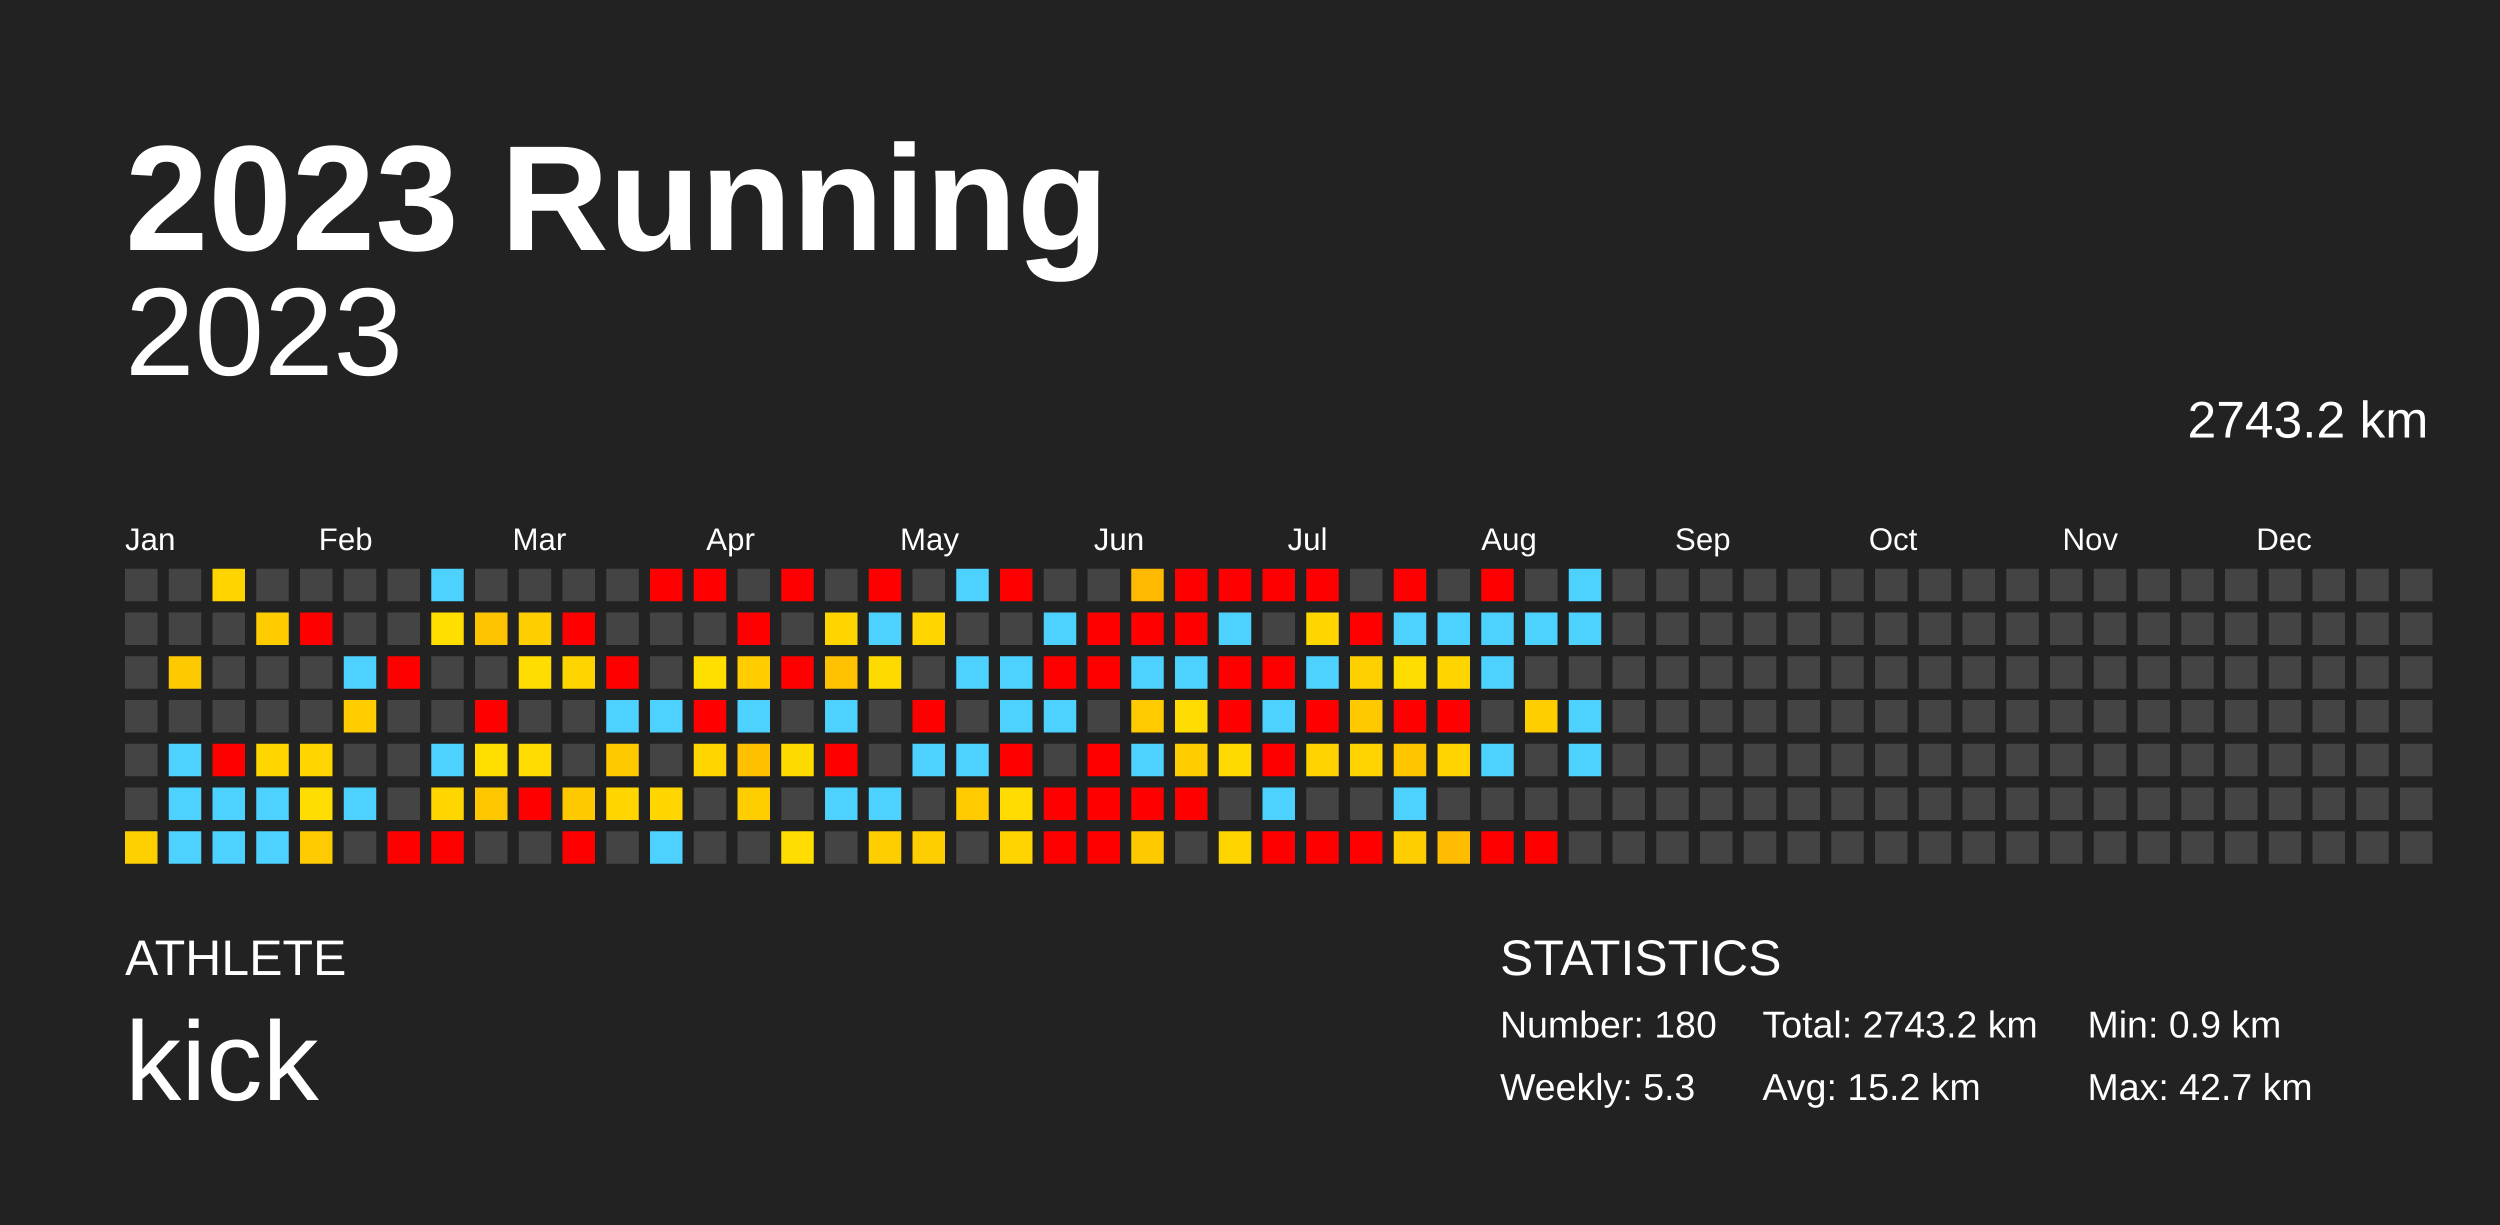
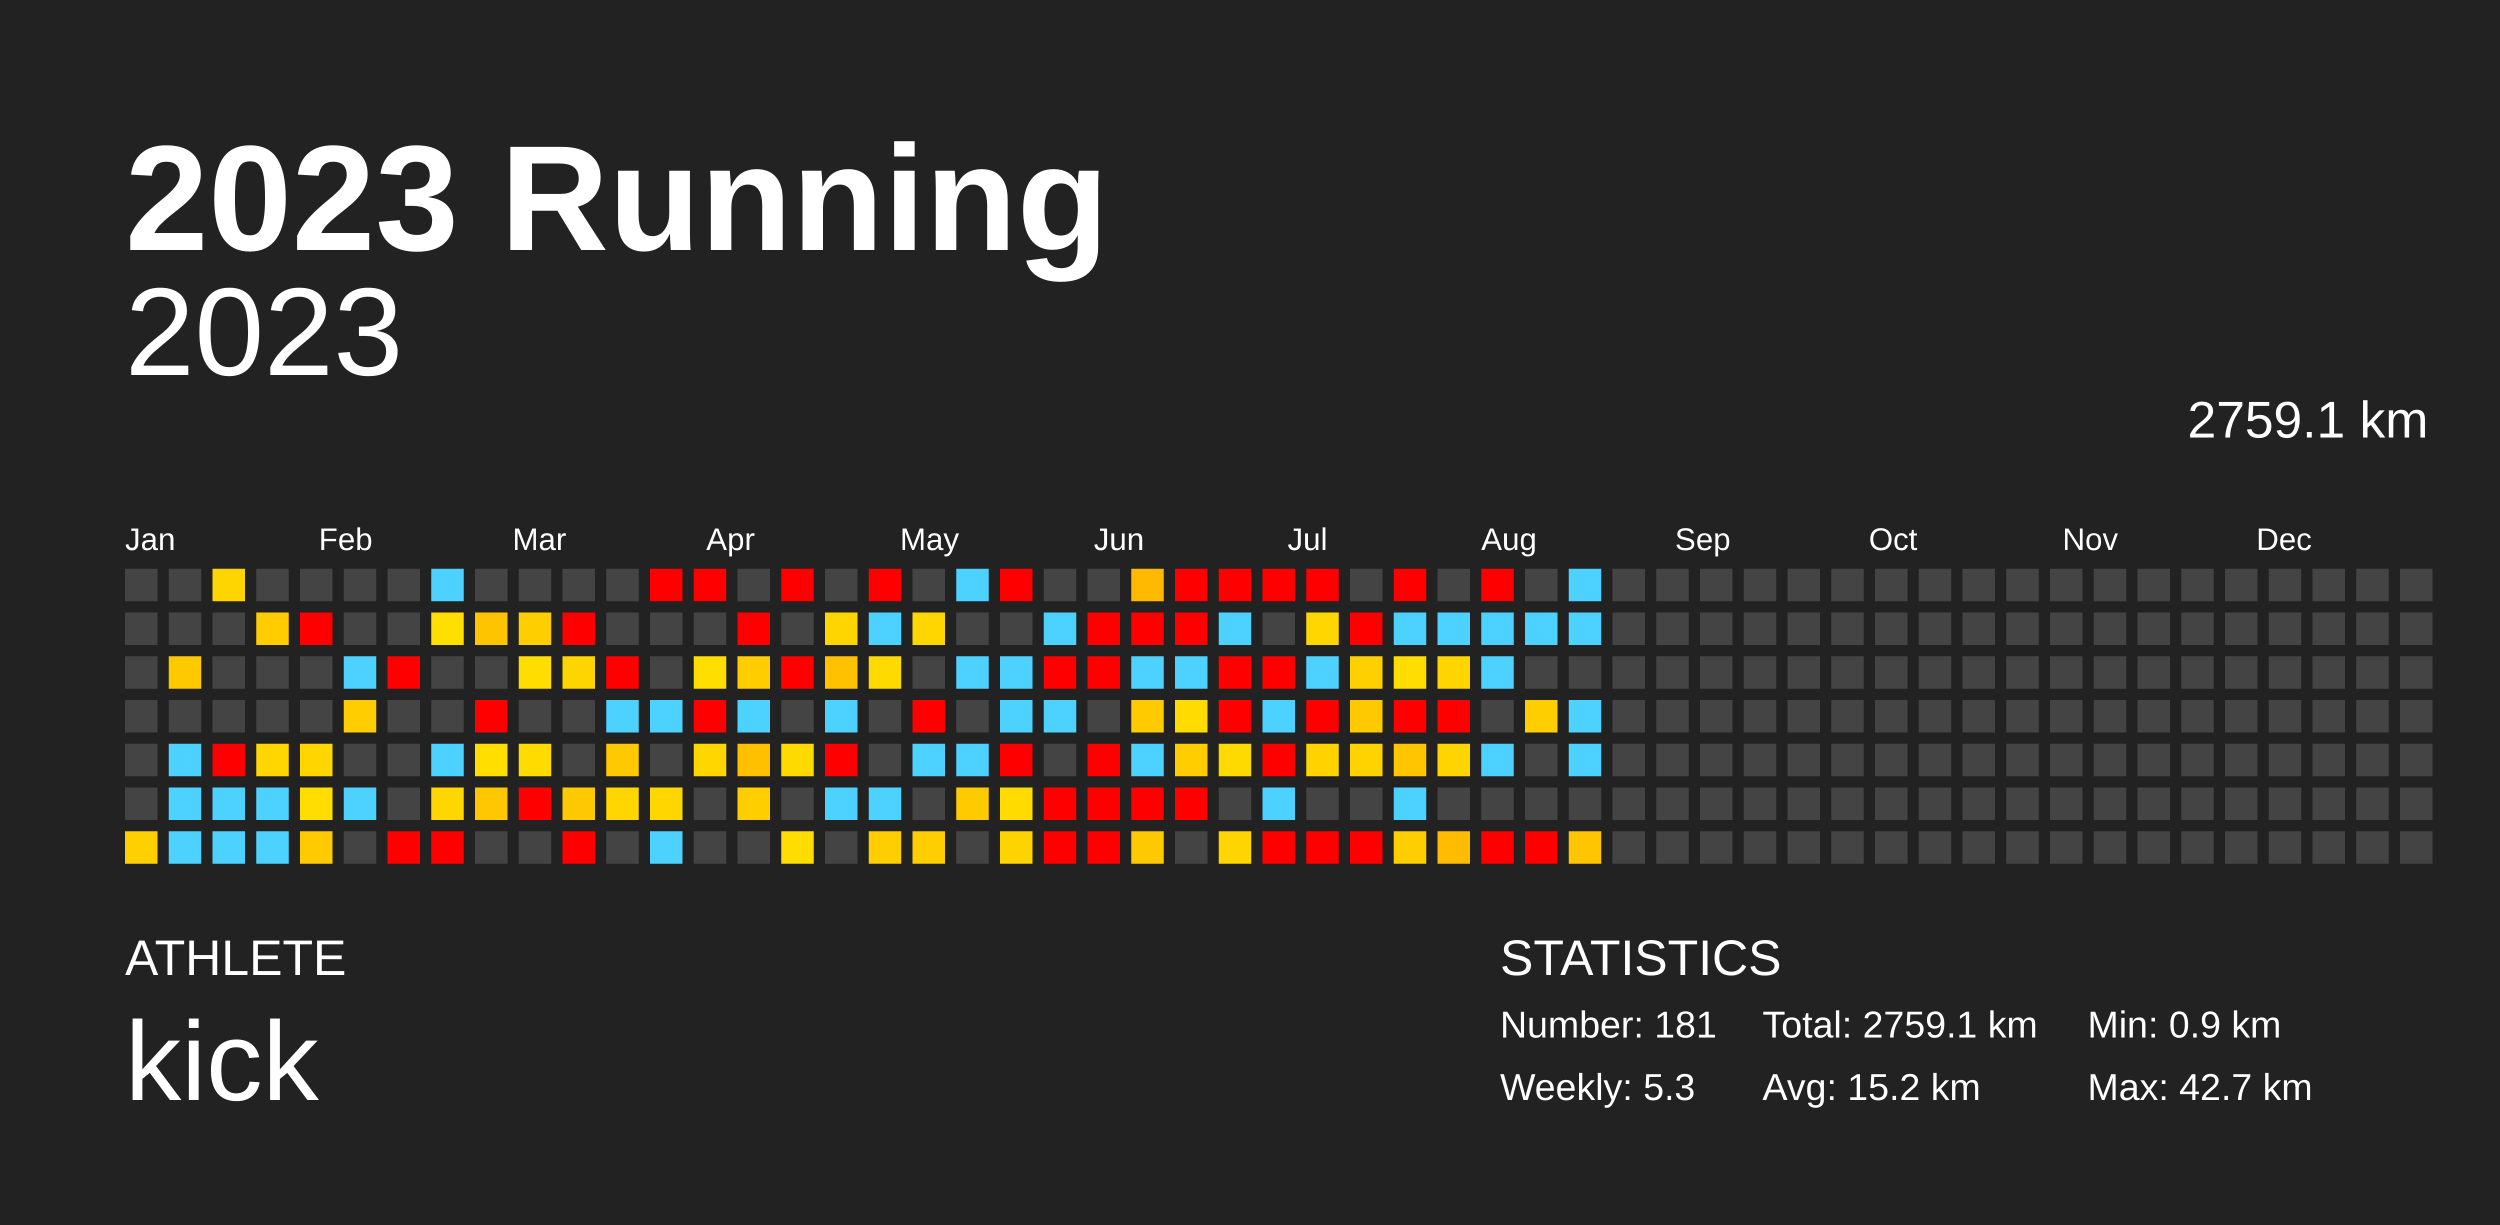
<svg xmlns="http://www.w3.org/2000/svg" baseProfile="full" height="98mm" version="1.1" viewBox="0,0,200,98" width="200mm">
  <defs />
  <rect fill="#222222" height="98" width="200" x="0" y="0" />
  <text fill="#FFFFFF" style="font-size:12px; font-family:Arial; font-weight:bold;" x="10" y="20">2023 Running</text>
  <text fill="#FFFFFF" style="font-size:4px; font-family:Arial" x="10" y="78">ATHLETE</text>
  <text fill="#FFFFFF" style="font-size:9px; font-family:Arial" x="10" y="88">kick</text>
  <text fill="#FFFFFF" style="font-size:4px; font-family:Arial" x="120" y="78">STATISTICS</text>
-   <text fill="#FFFFFF" style="font-size:3px; font-family:Arial" x="120" y="83">Number: 180</text>
+   <text fill="#FFFFFF" style="font-size:3px; font-family:Arial" x="120" y="83">Number: 181</text>
  <text fill="#FFFFFF" style="font-size:3px; font-family:Arial" x="120" y="88">Weekly: 5.3</text>
-   <text fill="#FFFFFF" style="font-size:3px; font-family:Arial" x="141" y="83">Total: 2743.2 km</text>
+   <text fill="#FFFFFF" style="font-size:3px; font-family:Arial" x="141" y="83">Total: 2759.1 km</text>
  <text fill="#FFFFFF" style="font-size:3px; font-family:Arial" x="141" y="88">Avg: 15.2 km</text>
  <text fill="#FFFFFF" style="font-size:3px; font-family:Arial" x="167" y="83">Min: 0.9 km</text>
  <text fill="#FFFFFF" style="font-size:3px; font-family:Arial" x="167" y="88">Max: 42.7 km</text>
  <text alignment-baseline="hanging" fill="#FFFFFF" style="font-size:10.0px; font-family:Arial;" x="10" y="30">2023</text>
-   <text alignment-baseline="hanging" fill="#FFFFFF" style="font-size:4.125px; font-family:Arial;" x="175" y="35">2743.2 km</text>
+   <text alignment-baseline="hanging" fill="#FFFFFF" style="font-size:4.125px; font-family:Arial;" x="175" y="35">2759.1 km</text>
  <text fill="#FFFFFF" style="font-size:2.5px; font-family:Arial" x="10.0" y="44">Jan</text>
  <text fill="#FFFFFF" style="font-size:2.5px; font-family:Arial" x="25.5" y="44">Feb</text>
  <text fill="#FFFFFF" style="font-size:2.5px; font-family:Arial" x="41.0" y="44">Mar</text>
  <text fill="#FFFFFF" style="font-size:2.5px; font-family:Arial" x="56.5" y="44">Apr</text>
  <text fill="#FFFFFF" style="font-size:2.5px; font-family:Arial" x="72.0" y="44">May</text>
  <text fill="#FFFFFF" style="font-size:2.5px; font-family:Arial" x="87.5" y="44">Jun</text>
  <text fill="#FFFFFF" style="font-size:2.5px; font-family:Arial" x="103.0" y="44">Jul</text>
  <text fill="#FFFFFF" style="font-size:2.5px; font-family:Arial" x="118.5" y="44">Aug</text>
  <text fill="#FFFFFF" style="font-size:2.5px; font-family:Arial" x="134.0" y="44">Sep</text>
  <text fill="#FFFFFF" style="font-size:2.5px; font-family:Arial" x="149.5" y="44">Oct</text>
  <text fill="#FFFFFF" style="font-size:2.5px; font-family:Arial" x="165.0" y="44">Nov</text>
  <text fill="#FFFFFF" style="font-size:2.5px; font-family:Arial" x="180.5" y="44">Dec</text>
  <rect fill="#444444" height="2.6" width="2.6" x="10.0" y="45.5" />
  <rect fill="#444444" height="2.6" width="2.6" x="10.0" y="49.0" />
  <rect fill="#444444" height="2.6" width="2.6" x="10.0" y="52.5" />
  <rect fill="#444444" height="2.6" width="2.6" x="10.0" y="56.0" />
  <rect fill="#444444" height="2.6" width="2.6" x="10.0" y="59.5" />
  <rect fill="#444444" height="2.6" width="2.6" x="10.0" y="63.0" />
  <rect fill="#ffd000" height="2.6" width="2.6" x="10.0" y="66.5" />
  <rect fill="#444444" height="2.6" width="2.6" x="13.5" y="45.5" />
  <rect fill="#444444" height="2.6" width="2.6" x="13.5" y="49.0" />
  <rect fill="#ffc900" height="2.6" width="2.6" x="13.5" y="52.5" />
  <rect fill="#444444" height="2.6" width="2.6" x="13.5" y="56.0" />
  <rect fill="#4dd2ff" height="2.6" width="2.6" x="13.5" y="59.5" />
  <rect fill="#4dd2ff" height="2.6" width="2.6" x="13.5" y="63.0" />
  <rect fill="#4dd2ff" height="2.6" width="2.6" x="13.5" y="66.5" />
  <rect fill="#ffd500" height="2.6" width="2.6" x="17.0" y="45.5" />
  <rect fill="#444444" height="2.6" width="2.6" x="17.0" y="49.0" />
  <rect fill="#444444" height="2.6" width="2.6" x="17.0" y="52.5" />
  <rect fill="#444444" height="2.6" width="2.6" x="17.0" y="56.0" />
  <rect fill="red" height="2.6" width="2.6" x="17.0" y="59.5" />
  <rect fill="#4dd2ff" height="2.6" width="2.6" x="17.0" y="63.0" />
  <rect fill="#4dd2ff" height="2.6" width="2.6" x="17.0" y="66.5" />
  <rect fill="#444444" height="2.6" width="2.6" x="20.5" y="45.5" />
  <rect fill="#ffcc00" height="2.6" width="2.6" x="20.5" y="49.0" />
  <rect fill="#444444" height="2.6" width="2.6" x="20.5" y="52.5" />
  <rect fill="#444444" height="2.6" width="2.6" x="20.5" y="56.0" />
  <rect fill="#ffd600" height="2.6" width="2.6" x="20.5" y="59.5" />
  <rect fill="#4dd2ff" height="2.6" width="2.6" x="20.5" y="63.0" />
  <rect fill="#4dd2ff" height="2.6" width="2.6" x="20.5" y="66.5" />
  <rect fill="#444444" height="2.6" width="2.6" x="24.0" y="45.5" />
  <rect fill="red" height="2.6" width="2.6" x="24.0" y="49.0" />
  <rect fill="#444444" height="2.6" width="2.6" x="24.0" y="52.5" />
  <rect fill="#444444" height="2.6" width="2.6" x="24.0" y="56.0" />
  <rect fill="#ffd600" height="2.6" width="2.6" x="24.0" y="59.5" />
  <rect fill="#ffdd00" height="2.6" width="2.6" x="24.0" y="63.0" />
  <rect fill="#ffca00" height="2.6" width="2.6" x="24.0" y="66.5" />
  <rect fill="#444444" height="2.6" width="2.6" x="27.5" y="45.5" />
  <rect fill="#444444" height="2.6" width="2.6" x="27.5" y="49.0" />
  <rect fill="#4dd2ff" height="2.6" width="2.6" x="27.5" y="52.5" />
  <rect fill="#ffcd00" height="2.6" width="2.6" x="27.5" y="56.0" />
  <rect fill="#444444" height="2.6" width="2.6" x="27.5" y="59.5" />
  <rect fill="#4dd2ff" height="2.6" width="2.6" x="27.5" y="63.0" />
  <rect fill="#444444" height="2.6" width="2.6" x="27.5" y="66.5" />
  <rect fill="#444444" height="2.6" width="2.6" x="31.0" y="45.5" />
  <rect fill="#444444" height="2.6" width="2.6" x="31.0" y="49.0" />
  <rect fill="red" height="2.6" width="2.6" x="31.0" y="52.5" />
  <rect fill="#444444" height="2.6" width="2.6" x="31.0" y="56.0" />
  <rect fill="#444444" height="2.6" width="2.6" x="31.0" y="59.5" />
  <rect fill="#444444" height="2.6" width="2.6" x="31.0" y="63.0" />
  <rect fill="red" height="2.6" width="2.6" x="31.0" y="66.5" />
  <rect fill="#4dd2ff" height="2.6" width="2.6" x="34.5" y="45.5" />
  <rect fill="#ffde00" height="2.6" width="2.6" x="34.5" y="49.0" />
  <rect fill="#444444" height="2.6" width="2.6" x="34.5" y="52.5" />
  <rect fill="#444444" height="2.6" width="2.6" x="34.5" y="56.0" />
  <rect fill="#4dd2ff" height="2.6" width="2.6" x="34.5" y="59.5" />
  <rect fill="#ffd600" height="2.6" width="2.6" x="34.5" y="63.0" />
  <rect fill="red" height="2.6" width="2.6" x="34.5" y="66.5" />
  <rect fill="#444444" height="2.6" width="2.6" x="38.0" y="45.5" />
  <rect fill="#ffc400" height="2.6" width="2.6" x="38.0" y="49.0" />
  <rect fill="#444444" height="2.6" width="2.6" x="38.0" y="52.5" />
  <rect fill="red" height="2.6" width="2.6" x="38.0" y="56.0" />
  <rect fill="#ffde00" height="2.6" width="2.6" x="38.0" y="59.5" />
  <rect fill="#ffc700" height="2.6" width="2.6" x="38.0" y="63.0" />
  <rect fill="#444444" height="2.6" width="2.6" x="38.0" y="66.5" />
  <rect fill="#444444" height="2.6" width="2.6" x="41.5" y="45.5" />
  <rect fill="#ffce00" height="2.6" width="2.6" x="41.5" y="49.0" />
  <rect fill="#ffdd00" height="2.6" width="2.6" x="41.5" y="52.5" />
  <rect fill="#444444" height="2.6" width="2.6" x="41.5" y="56.0" />
  <rect fill="#ffdb00" height="2.6" width="2.6" x="41.5" y="59.5" />
  <rect fill="red" height="2.6" width="2.6" x="41.5" y="63.0" />
  <rect fill="#444444" height="2.6" width="2.6" x="41.5" y="66.5" />
  <rect fill="#444444" height="2.6" width="2.6" x="45.0" y="45.5" />
  <rect fill="red" height="2.6" width="2.6" x="45.0" y="49.0" />
  <rect fill="#ffd500" height="2.6" width="2.6" x="45.0" y="52.5" />
  <rect fill="#444444" height="2.6" width="2.6" x="45.0" y="56.0" />
  <rect fill="#444444" height="2.6" width="2.6" x="45.0" y="59.5" />
  <rect fill="#ffc900" height="2.6" width="2.6" x="45.0" y="63.0" />
  <rect fill="red" height="2.6" width="2.6" x="45.0" y="66.5" />
  <rect fill="#444444" height="2.6" width="2.6" x="48.5" y="45.5" />
  <rect fill="#444444" height="2.6" width="2.6" x="48.5" y="49.0" />
  <rect fill="red" height="2.6" width="2.6" x="48.5" y="52.5" />
  <rect fill="#4dd2ff" height="2.6" width="2.6" x="48.5" y="56.0" />
  <rect fill="#ffc900" height="2.6" width="2.6" x="48.5" y="59.5" />
  <rect fill="#ffd600" height="2.6" width="2.6" x="48.5" y="63.0" />
  <rect fill="#444444" height="2.6" width="2.6" x="48.5" y="66.5" />
  <rect fill="red" height="2.6" width="2.6" x="52.0" y="45.5" />
  <rect fill="#444444" height="2.6" width="2.6" x="52.0" y="49.0" />
  <rect fill="#444444" height="2.6" width="2.6" x="52.0" y="52.5" />
  <rect fill="#4dd2ff" height="2.6" width="2.6" x="52.0" y="56.0" />
  <rect fill="#444444" height="2.6" width="2.6" x="52.0" y="59.5" />
  <rect fill="#ffd600" height="2.6" width="2.6" x="52.0" y="63.0" />
  <rect fill="#4dd2ff" height="2.6" width="2.6" x="52.0" y="66.5" />
  <rect fill="red" height="2.6" width="2.6" x="55.5" y="45.5" />
  <rect fill="#444444" height="2.6" width="2.6" x="55.5" y="49.0" />
  <rect fill="#ffde00" height="2.6" width="2.6" x="55.5" y="52.5" />
  <rect fill="red" height="2.6" width="2.6" x="55.5" y="56.0" />
  <rect fill="#ffd600" height="2.6" width="2.6" x="55.5" y="59.5" />
  <rect fill="#444444" height="2.6" width="2.6" x="55.5" y="63.0" />
  <rect fill="#444444" height="2.6" width="2.6" x="55.5" y="66.5" />
  <rect fill="#444444" height="2.6" width="2.6" x="59.0" y="45.5" />
  <rect fill="red" height="2.6" width="2.6" x="59.0" y="49.0" />
  <rect fill="#ffcd00" height="2.6" width="2.6" x="59.0" y="52.5" />
  <rect fill="#4dd2ff" height="2.6" width="2.6" x="59.0" y="56.0" />
  <rect fill="#ffc000" height="2.6" width="2.6" x="59.0" y="59.5" />
  <rect fill="#ffce00" height="2.6" width="2.6" x="59.0" y="63.0" />
  <rect fill="#444444" height="2.6" width="2.6" x="59.0" y="66.5" />
  <rect fill="red" height="2.6" width="2.6" x="62.5" y="45.5" />
  <rect fill="#444444" height="2.6" width="2.6" x="62.5" y="49.0" />
  <rect fill="red" height="2.6" width="2.6" x="62.5" y="52.5" />
  <rect fill="#444444" height="2.6" width="2.6" x="62.5" y="56.0" />
  <rect fill="#ffda00" height="2.6" width="2.6" x="62.5" y="59.5" />
  <rect fill="#444444" height="2.6" width="2.6" x="62.5" y="63.0" />
  <rect fill="#ffdd00" height="2.6" width="2.6" x="62.5" y="66.5" />
  <rect fill="#444444" height="2.6" width="2.6" x="66.0" y="45.5" />
  <rect fill="#ffd500" height="2.6" width="2.6" x="66.0" y="49.0" />
  <rect fill="#ffc100" height="2.6" width="2.6" x="66.0" y="52.5" />
  <rect fill="#4dd2ff" height="2.6" width="2.6" x="66.0" y="56.0" />
  <rect fill="red" height="2.6" width="2.6" x="66.0" y="59.5" />
  <rect fill="#4dd2ff" height="2.6" width="2.6" x="66.0" y="63.0" />
  <rect fill="#444444" height="2.6" width="2.6" x="66.0" y="66.5" />
  <rect fill="red" height="2.6" width="2.6" x="69.5" y="45.5" />
  <rect fill="#4dd2ff" height="2.6" width="2.6" x="69.5" y="49.0" />
  <rect fill="#ffda00" height="2.6" width="2.6" x="69.5" y="52.5" />
  <rect fill="#444444" height="2.6" width="2.6" x="69.5" y="56.0" />
  <rect fill="#444444" height="2.6" width="2.6" x="69.5" y="59.5" />
  <rect fill="#4dd2ff" height="2.6" width="2.6" x="69.5" y="63.0" />
  <rect fill="#ffce00" height="2.6" width="2.6" x="69.5" y="66.5" />
  <rect fill="#444444" height="2.6" width="2.6" x="73.0" y="45.5" />
  <rect fill="#ffd600" height="2.6" width="2.6" x="73.0" y="49.0" />
  <rect fill="#444444" height="2.6" width="2.6" x="73.0" y="52.5" />
  <rect fill="red" height="2.6" width="2.6" x="73.0" y="56.0" />
  <rect fill="#4dd2ff" height="2.6" width="2.6" x="73.0" y="59.5" />
  <rect fill="#444444" height="2.6" width="2.6" x="73.0" y="63.0" />
  <rect fill="#ffce00" height="2.6" width="2.6" x="73.0" y="66.5" />
  <rect fill="#4dd2ff" height="2.6" width="2.6" x="76.5" y="45.5" />
  <rect fill="#444444" height="2.6" width="2.6" x="76.5" y="49.0" />
  <rect fill="#4dd2ff" height="2.6" width="2.6" x="76.5" y="52.5" />
  <rect fill="#444444" height="2.6" width="2.6" x="76.5" y="56.0" />
  <rect fill="#4dd2ff" height="2.6" width="2.6" x="76.5" y="59.5" />
  <rect fill="#ffca00" height="2.6" width="2.6" x="76.5" y="63.0" />
  <rect fill="#444444" height="2.6" width="2.6" x="76.5" y="66.5" />
  <rect fill="red" height="2.6" width="2.6" x="80.0" y="45.5" />
  <rect fill="#444444" height="2.6" width="2.6" x="80.0" y="49.0" />
  <rect fill="#4dd2ff" height="2.6" width="2.6" x="80.0" y="52.5" />
  <rect fill="#4dd2ff" height="2.6" width="2.6" x="80.0" y="56.0" />
  <rect fill="red" height="2.6" width="2.6" x="80.0" y="59.5" />
  <rect fill="#ffdb00" height="2.6" width="2.6" x="80.0" y="63.0" />
  <rect fill="#ffd300" height="2.6" width="2.6" x="80.0" y="66.5" />
  <rect fill="#444444" height="2.6" width="2.6" x="83.5" y="45.5" />
  <rect fill="#4dd2ff" height="2.6" width="2.6" x="83.5" y="49.0" />
  <rect fill="red" height="2.6" width="2.6" x="83.5" y="52.5" />
  <rect fill="#4dd2ff" height="2.6" width="2.6" x="83.5" y="56.0" />
  <rect fill="#444444" height="2.6" width="2.6" x="83.5" y="59.5" />
  <rect fill="red" height="2.6" width="2.6" x="83.5" y="63.0" />
  <rect fill="red" height="2.6" width="2.6" x="83.5" y="66.5" />
  <rect fill="#444444" height="2.6" width="2.6" x="87.0" y="45.5" />
  <rect fill="red" height="2.6" width="2.6" x="87.0" y="49.0" />
  <rect fill="red" height="2.6" width="2.6" x="87.0" y="52.5" />
  <rect fill="#444444" height="2.6" width="2.6" x="87.0" y="56.0" />
  <rect fill="red" height="2.6" width="2.6" x="87.0" y="59.5" />
  <rect fill="red" height="2.6" width="2.6" x="87.0" y="63.0" />
  <rect fill="red" height="2.6" width="2.6" x="87.0" y="66.5" />
  <rect fill="#ffb900" height="2.6" width="2.6" x="90.5" y="45.5" />
  <rect fill="red" height="2.6" width="2.6" x="90.5" y="49.0" />
  <rect fill="#4dd2ff" height="2.6" width="2.6" x="90.5" y="52.5" />
  <rect fill="#ffca00" height="2.6" width="2.6" x="90.5" y="56.0" />
  <rect fill="#4dd2ff" height="2.6" width="2.6" x="90.5" y="59.5" />
  <rect fill="red" height="2.6" width="2.6" x="90.5" y="63.0" />
  <rect fill="#ffc900" height="2.6" width="2.6" x="90.5" y="66.5" />
  <rect fill="red" height="2.6" width="2.6" x="94.0" y="45.5" />
  <rect fill="red" height="2.6" width="2.6" x="94.0" y="49.0" />
  <rect fill="#4dd2ff" height="2.6" width="2.6" x="94.0" y="52.5" />
  <rect fill="#ffdb00" height="2.6" width="2.6" x="94.0" y="56.0" />
  <rect fill="#ffcd00" height="2.6" width="2.6" x="94.0" y="59.5" />
  <rect fill="red" height="2.6" width="2.6" x="94.0" y="63.0" />
  <rect fill="#444444" height="2.6" width="2.6" x="94.0" y="66.5" />
  <rect fill="red" height="2.6" width="2.6" x="97.5" y="45.5" />
  <rect fill="#4dd2ff" height="2.6" width="2.6" x="97.5" y="49.0" />
  <rect fill="red" height="2.6" width="2.6" x="97.5" y="52.5" />
  <rect fill="red" height="2.6" width="2.6" x="97.5" y="56.0" />
  <rect fill="#ffda00" height="2.6" width="2.6" x="97.5" y="59.5" />
  <rect fill="#444444" height="2.6" width="2.6" x="97.5" y="63.0" />
  <rect fill="#ffd500" height="2.6" width="2.6" x="97.5" y="66.5" />
  <rect fill="red" height="2.6" width="2.6" x="101.0" y="45.5" />
  <rect fill="#444444" height="2.6" width="2.6" x="101.0" y="49.0" />
  <rect fill="red" height="2.6" width="2.6" x="101.0" y="52.5" />
  <rect fill="#4dd2ff" height="2.6" width="2.6" x="101.0" y="56.0" />
  <rect fill="red" height="2.6" width="2.6" x="101.0" y="59.5" />
  <rect fill="#4dd2ff" height="2.6" width="2.6" x="101.0" y="63.0" />
  <rect fill="red" height="2.6" width="2.6" x="101.0" y="66.5" />
  <rect fill="red" height="2.6" width="2.6" x="104.5" y="45.5" />
  <rect fill="#ffd600" height="2.6" width="2.6" x="104.5" y="49.0" />
  <rect fill="#4dd2ff" height="2.6" width="2.6" x="104.5" y="52.5" />
  <rect fill="red" height="2.6" width="2.6" x="104.5" y="56.0" />
  <rect fill="#ffd200" height="2.6" width="2.6" x="104.5" y="59.5" />
  <rect fill="#444444" height="2.6" width="2.6" x="104.5" y="63.0" />
  <rect fill="red" height="2.6" width="2.6" x="104.5" y="66.5" />
  <rect fill="#444444" height="2.6" width="2.6" x="108.0" y="45.5" />
  <rect fill="red" height="2.6" width="2.6" x="108.0" y="49.0" />
  <rect fill="#ffd000" height="2.6" width="2.6" x="108.0" y="52.5" />
  <rect fill="#ffc900" height="2.6" width="2.6" x="108.0" y="56.0" />
  <rect fill="#ffd300" height="2.6" width="2.6" x="108.0" y="59.5" />
  <rect fill="#444444" height="2.6" width="2.6" x="108.0" y="63.0" />
  <rect fill="red" height="2.6" width="2.6" x="108.0" y="66.5" />
  <rect fill="red" height="2.6" width="2.6" x="111.5" y="45.5" />
  <rect fill="#4dd2ff" height="2.6" width="2.6" x="111.5" y="49.0" />
  <rect fill="#ffdd00" height="2.6" width="2.6" x="111.5" y="52.5" />
  <rect fill="red" height="2.6" width="2.6" x="111.5" y="56.0" />
  <rect fill="#ffc600" height="2.6" width="2.6" x="111.5" y="59.5" />
  <rect fill="#4dd2ff" height="2.6" width="2.6" x="111.5" y="63.0" />
  <rect fill="#ffce00" height="2.6" width="2.6" x="111.5" y="66.5" />
  <rect fill="#444444" height="2.6" width="2.6" x="115.0" y="45.5" />
  <rect fill="#4dd2ff" height="2.6" width="2.6" x="115.0" y="49.0" />
  <rect fill="#ffd500" height="2.6" width="2.6" x="115.0" y="52.5" />
  <rect fill="red" height="2.6" width="2.6" x="115.0" y="56.0" />
  <rect fill="#ffd400" height="2.6" width="2.6" x="115.0" y="59.5" />
  <rect fill="#444444" height="2.6" width="2.6" x="115.0" y="63.0" />
  <rect fill="#ffbc00" height="2.6" width="2.6" x="115.0" y="66.5" />
  <rect fill="red" height="2.6" width="2.6" x="118.5" y="45.5" />
  <rect fill="#4dd2ff" height="2.6" width="2.6" x="118.5" y="49.0" />
  <rect fill="#4dd2ff" height="2.6" width="2.6" x="118.5" y="52.5" />
  <rect fill="#444444" height="2.6" width="2.6" x="118.5" y="56.0" />
  <rect fill="#4dd2ff" height="2.6" width="2.6" x="118.5" y="59.5" />
  <rect fill="#444444" height="2.6" width="2.6" x="118.5" y="63.0" />
  <rect fill="red" height="2.6" width="2.6" x="118.5" y="66.5" />
  <rect fill="#444444" height="2.6" width="2.6" x="122.0" y="45.5" />
  <rect fill="#4dd2ff" height="2.6" width="2.6" x="122.0" y="49.0" />
  <rect fill="#444444" height="2.6" width="2.6" x="122.0" y="52.5" />
  <rect fill="#ffce00" height="2.6" width="2.6" x="122.0" y="56.0" />
  <rect fill="#444444" height="2.6" width="2.6" x="122.0" y="59.5" />
  <rect fill="#444444" height="2.6" width="2.6" x="122.0" y="63.0" />
  <rect fill="red" height="2.6" width="2.6" x="122.0" y="66.5" />
  <rect fill="#4dd2ff" height="2.6" width="2.6" x="125.5" y="45.5" />
  <rect fill="#4dd2ff" height="2.6" width="2.6" x="125.5" y="49.0" />
  <rect fill="#444444" height="2.6" width="2.6" x="125.5" y="52.5" />
  <rect fill="#4dd2ff" height="2.6" width="2.6" x="125.5" y="56.0" />
  <rect fill="#4dd2ff" height="2.6" width="2.6" x="125.5" y="59.5" />
  <rect fill="#444444" height="2.6" width="2.6" x="125.5" y="63.0" />
-   <rect fill="#444444" height="2.6" width="2.6" x="125.5" y="66.5" />
+   <rect fill="#ffc500" height="2.6" width="2.6" x="125.5" y="66.5" />
  <rect fill="#444444" height="2.6" width="2.6" x="129.0" y="45.5" />
  <rect fill="#444444" height="2.6" width="2.6" x="129.0" y="49.0" />
  <rect fill="#444444" height="2.6" width="2.6" x="129.0" y="52.5" />
  <rect fill="#444444" height="2.6" width="2.6" x="129.0" y="56.0" />
  <rect fill="#444444" height="2.6" width="2.6" x="129.0" y="59.5" />
  <rect fill="#444444" height="2.6" width="2.6" x="129.0" y="63.0" />
  <rect fill="#444444" height="2.6" width="2.6" x="129.0" y="66.5" />
  <rect fill="#444444" height="2.6" width="2.6" x="132.5" y="45.5" />
  <rect fill="#444444" height="2.6" width="2.6" x="132.5" y="49.0" />
  <rect fill="#444444" height="2.6" width="2.6" x="132.5" y="52.5" />
  <rect fill="#444444" height="2.6" width="2.6" x="132.5" y="56.0" />
  <rect fill="#444444" height="2.6" width="2.6" x="132.5" y="59.5" />
  <rect fill="#444444" height="2.6" width="2.6" x="132.5" y="63.0" />
  <rect fill="#444444" height="2.6" width="2.6" x="132.5" y="66.5" />
  <rect fill="#444444" height="2.6" width="2.6" x="136.0" y="45.5" />
  <rect fill="#444444" height="2.6" width="2.6" x="136.0" y="49.0" />
  <rect fill="#444444" height="2.6" width="2.6" x="136.0" y="52.5" />
  <rect fill="#444444" height="2.6" width="2.6" x="136.0" y="56.0" />
  <rect fill="#444444" height="2.6" width="2.6" x="136.0" y="59.5" />
  <rect fill="#444444" height="2.6" width="2.6" x="136.0" y="63.0" />
  <rect fill="#444444" height="2.6" width="2.6" x="136.0" y="66.5" />
  <rect fill="#444444" height="2.6" width="2.6" x="139.5" y="45.5" />
  <rect fill="#444444" height="2.6" width="2.6" x="139.5" y="49.0" />
  <rect fill="#444444" height="2.6" width="2.6" x="139.5" y="52.5" />
  <rect fill="#444444" height="2.6" width="2.6" x="139.5" y="56.0" />
  <rect fill="#444444" height="2.6" width="2.6" x="139.5" y="59.5" />
  <rect fill="#444444" height="2.6" width="2.6" x="139.5" y="63.0" />
  <rect fill="#444444" height="2.6" width="2.6" x="139.5" y="66.5" />
  <rect fill="#444444" height="2.6" width="2.6" x="143.0" y="45.5" />
  <rect fill="#444444" height="2.6" width="2.6" x="143.0" y="49.0" />
  <rect fill="#444444" height="2.6" width="2.6" x="143.0" y="52.5" />
  <rect fill="#444444" height="2.6" width="2.6" x="143.0" y="56.0" />
  <rect fill="#444444" height="2.6" width="2.6" x="143.0" y="59.5" />
  <rect fill="#444444" height="2.6" width="2.6" x="143.0" y="63.0" />
  <rect fill="#444444" height="2.6" width="2.6" x="143.0" y="66.5" />
  <rect fill="#444444" height="2.6" width="2.6" x="146.5" y="45.5" />
  <rect fill="#444444" height="2.6" width="2.6" x="146.5" y="49.0" />
  <rect fill="#444444" height="2.6" width="2.6" x="146.5" y="52.5" />
  <rect fill="#444444" height="2.6" width="2.6" x="146.5" y="56.0" />
  <rect fill="#444444" height="2.6" width="2.6" x="146.5" y="59.5" />
  <rect fill="#444444" height="2.6" width="2.6" x="146.5" y="63.0" />
  <rect fill="#444444" height="2.6" width="2.6" x="146.5" y="66.5" />
  <rect fill="#444444" height="2.6" width="2.6" x="150.0" y="45.5" />
  <rect fill="#444444" height="2.6" width="2.6" x="150.0" y="49.0" />
  <rect fill="#444444" height="2.6" width="2.6" x="150.0" y="52.5" />
  <rect fill="#444444" height="2.6" width="2.6" x="150.0" y="56.0" />
  <rect fill="#444444" height="2.6" width="2.6" x="150.0" y="59.5" />
  <rect fill="#444444" height="2.6" width="2.6" x="150.0" y="63.0" />
  <rect fill="#444444" height="2.6" width="2.6" x="150.0" y="66.5" />
  <rect fill="#444444" height="2.6" width="2.6" x="153.5" y="45.5" />
  <rect fill="#444444" height="2.6" width="2.6" x="153.5" y="49.0" />
  <rect fill="#444444" height="2.6" width="2.6" x="153.5" y="52.5" />
  <rect fill="#444444" height="2.6" width="2.6" x="153.5" y="56.0" />
  <rect fill="#444444" height="2.6" width="2.6" x="153.5" y="59.5" />
  <rect fill="#444444" height="2.6" width="2.6" x="153.5" y="63.0" />
  <rect fill="#444444" height="2.6" width="2.6" x="153.5" y="66.5" />
  <rect fill="#444444" height="2.6" width="2.6" x="157.0" y="45.5" />
  <rect fill="#444444" height="2.6" width="2.6" x="157.0" y="49.0" />
  <rect fill="#444444" height="2.6" width="2.6" x="157.0" y="52.5" />
  <rect fill="#444444" height="2.6" width="2.6" x="157.0" y="56.0" />
  <rect fill="#444444" height="2.6" width="2.6" x="157.0" y="59.5" />
  <rect fill="#444444" height="2.6" width="2.6" x="157.0" y="63.0" />
  <rect fill="#444444" height="2.6" width="2.6" x="157.0" y="66.5" />
  <rect fill="#444444" height="2.6" width="2.6" x="160.5" y="45.5" />
  <rect fill="#444444" height="2.6" width="2.6" x="160.5" y="49.0" />
  <rect fill="#444444" height="2.6" width="2.6" x="160.5" y="52.5" />
  <rect fill="#444444" height="2.6" width="2.6" x="160.5" y="56.0" />
  <rect fill="#444444" height="2.6" width="2.6" x="160.5" y="59.5" />
  <rect fill="#444444" height="2.6" width="2.6" x="160.5" y="63.0" />
  <rect fill="#444444" height="2.6" width="2.6" x="160.5" y="66.5" />
  <rect fill="#444444" height="2.6" width="2.6" x="164.0" y="45.5" />
  <rect fill="#444444" height="2.6" width="2.6" x="164.0" y="49.0" />
  <rect fill="#444444" height="2.6" width="2.6" x="164.0" y="52.5" />
  <rect fill="#444444" height="2.6" width="2.6" x="164.0" y="56.0" />
  <rect fill="#444444" height="2.6" width="2.6" x="164.0" y="59.5" />
  <rect fill="#444444" height="2.6" width="2.6" x="164.0" y="63.0" />
  <rect fill="#444444" height="2.6" width="2.6" x="164.0" y="66.5" />
  <rect fill="#444444" height="2.6" width="2.6" x="167.5" y="45.5" />
  <rect fill="#444444" height="2.6" width="2.6" x="167.5" y="49.0" />
  <rect fill="#444444" height="2.6" width="2.6" x="167.5" y="52.5" />
  <rect fill="#444444" height="2.6" width="2.6" x="167.5" y="56.0" />
  <rect fill="#444444" height="2.6" width="2.6" x="167.5" y="59.5" />
  <rect fill="#444444" height="2.6" width="2.6" x="167.5" y="63.0" />
  <rect fill="#444444" height="2.6" width="2.6" x="167.5" y="66.5" />
  <rect fill="#444444" height="2.6" width="2.6" x="171.0" y="45.5" />
  <rect fill="#444444" height="2.6" width="2.6" x="171.0" y="49.0" />
  <rect fill="#444444" height="2.6" width="2.6" x="171.0" y="52.5" />
  <rect fill="#444444" height="2.6" width="2.6" x="171.0" y="56.0" />
  <rect fill="#444444" height="2.6" width="2.6" x="171.0" y="59.5" />
  <rect fill="#444444" height="2.6" width="2.6" x="171.0" y="63.0" />
  <rect fill="#444444" height="2.6" width="2.6" x="171.0" y="66.5" />
  <rect fill="#444444" height="2.6" width="2.6" x="174.5" y="45.5" />
  <rect fill="#444444" height="2.6" width="2.6" x="174.5" y="49.0" />
  <rect fill="#444444" height="2.6" width="2.6" x="174.5" y="52.5" />
  <rect fill="#444444" height="2.6" width="2.6" x="174.5" y="56.0" />
  <rect fill="#444444" height="2.6" width="2.6" x="174.5" y="59.5" />
  <rect fill="#444444" height="2.6" width="2.6" x="174.5" y="63.0" />
  <rect fill="#444444" height="2.6" width="2.6" x="174.5" y="66.5" />
  <rect fill="#444444" height="2.6" width="2.6" x="178.0" y="45.5" />
  <rect fill="#444444" height="2.6" width="2.6" x="178.0" y="49.0" />
  <rect fill="#444444" height="2.6" width="2.6" x="178.0" y="52.5" />
  <rect fill="#444444" height="2.6" width="2.6" x="178.0" y="56.0" />
  <rect fill="#444444" height="2.6" width="2.6" x="178.0" y="59.5" />
  <rect fill="#444444" height="2.6" width="2.6" x="178.0" y="63.0" />
  <rect fill="#444444" height="2.6" width="2.6" x="178.0" y="66.5" />
  <rect fill="#444444" height="2.6" width="2.6" x="181.5" y="45.5" />
  <rect fill="#444444" height="2.6" width="2.6" x="181.5" y="49.0" />
  <rect fill="#444444" height="2.6" width="2.6" x="181.5" y="52.5" />
  <rect fill="#444444" height="2.6" width="2.6" x="181.5" y="56.0" />
  <rect fill="#444444" height="2.6" width="2.6" x="181.5" y="59.5" />
  <rect fill="#444444" height="2.6" width="2.6" x="181.5" y="63.0" />
  <rect fill="#444444" height="2.6" width="2.6" x="181.5" y="66.5" />
  <rect fill="#444444" height="2.6" width="2.6" x="185.0" y="45.5" />
  <rect fill="#444444" height="2.6" width="2.6" x="185.0" y="49.0" />
  <rect fill="#444444" height="2.6" width="2.6" x="185.0" y="52.5" />
  <rect fill="#444444" height="2.6" width="2.6" x="185.0" y="56.0" />
  <rect fill="#444444" height="2.6" width="2.6" x="185.0" y="59.5" />
  <rect fill="#444444" height="2.6" width="2.6" x="185.0" y="63.0" />
  <rect fill="#444444" height="2.6" width="2.6" x="185.0" y="66.5" />
  <rect fill="#444444" height="2.6" width="2.6" x="188.5" y="45.5" />
  <rect fill="#444444" height="2.6" width="2.6" x="188.5" y="49.0" />
  <rect fill="#444444" height="2.6" width="2.6" x="188.5" y="52.5" />
  <rect fill="#444444" height="2.6" width="2.6" x="188.5" y="56.0" />
  <rect fill="#444444" height="2.6" width="2.6" x="188.5" y="59.5" />
  <rect fill="#444444" height="2.6" width="2.6" x="188.5" y="63.0" />
  <rect fill="#444444" height="2.6" width="2.6" x="188.5" y="66.5" />
  <rect fill="#444444" height="2.6" width="2.6" x="192.0" y="45.5" />
  <rect fill="#444444" height="2.6" width="2.6" x="192.0" y="49.0" />
  <rect fill="#444444" height="2.6" width="2.6" x="192.0" y="52.5" />
  <rect fill="#444444" height="2.6" width="2.6" x="192.0" y="56.0" />
  <rect fill="#444444" height="2.6" width="2.6" x="192.0" y="59.5" />
  <rect fill="#444444" height="2.6" width="2.6" x="192.0" y="63.0" />
  <rect fill="#444444" height="2.6" width="2.6" x="192.0" y="66.5" />
</svg>
